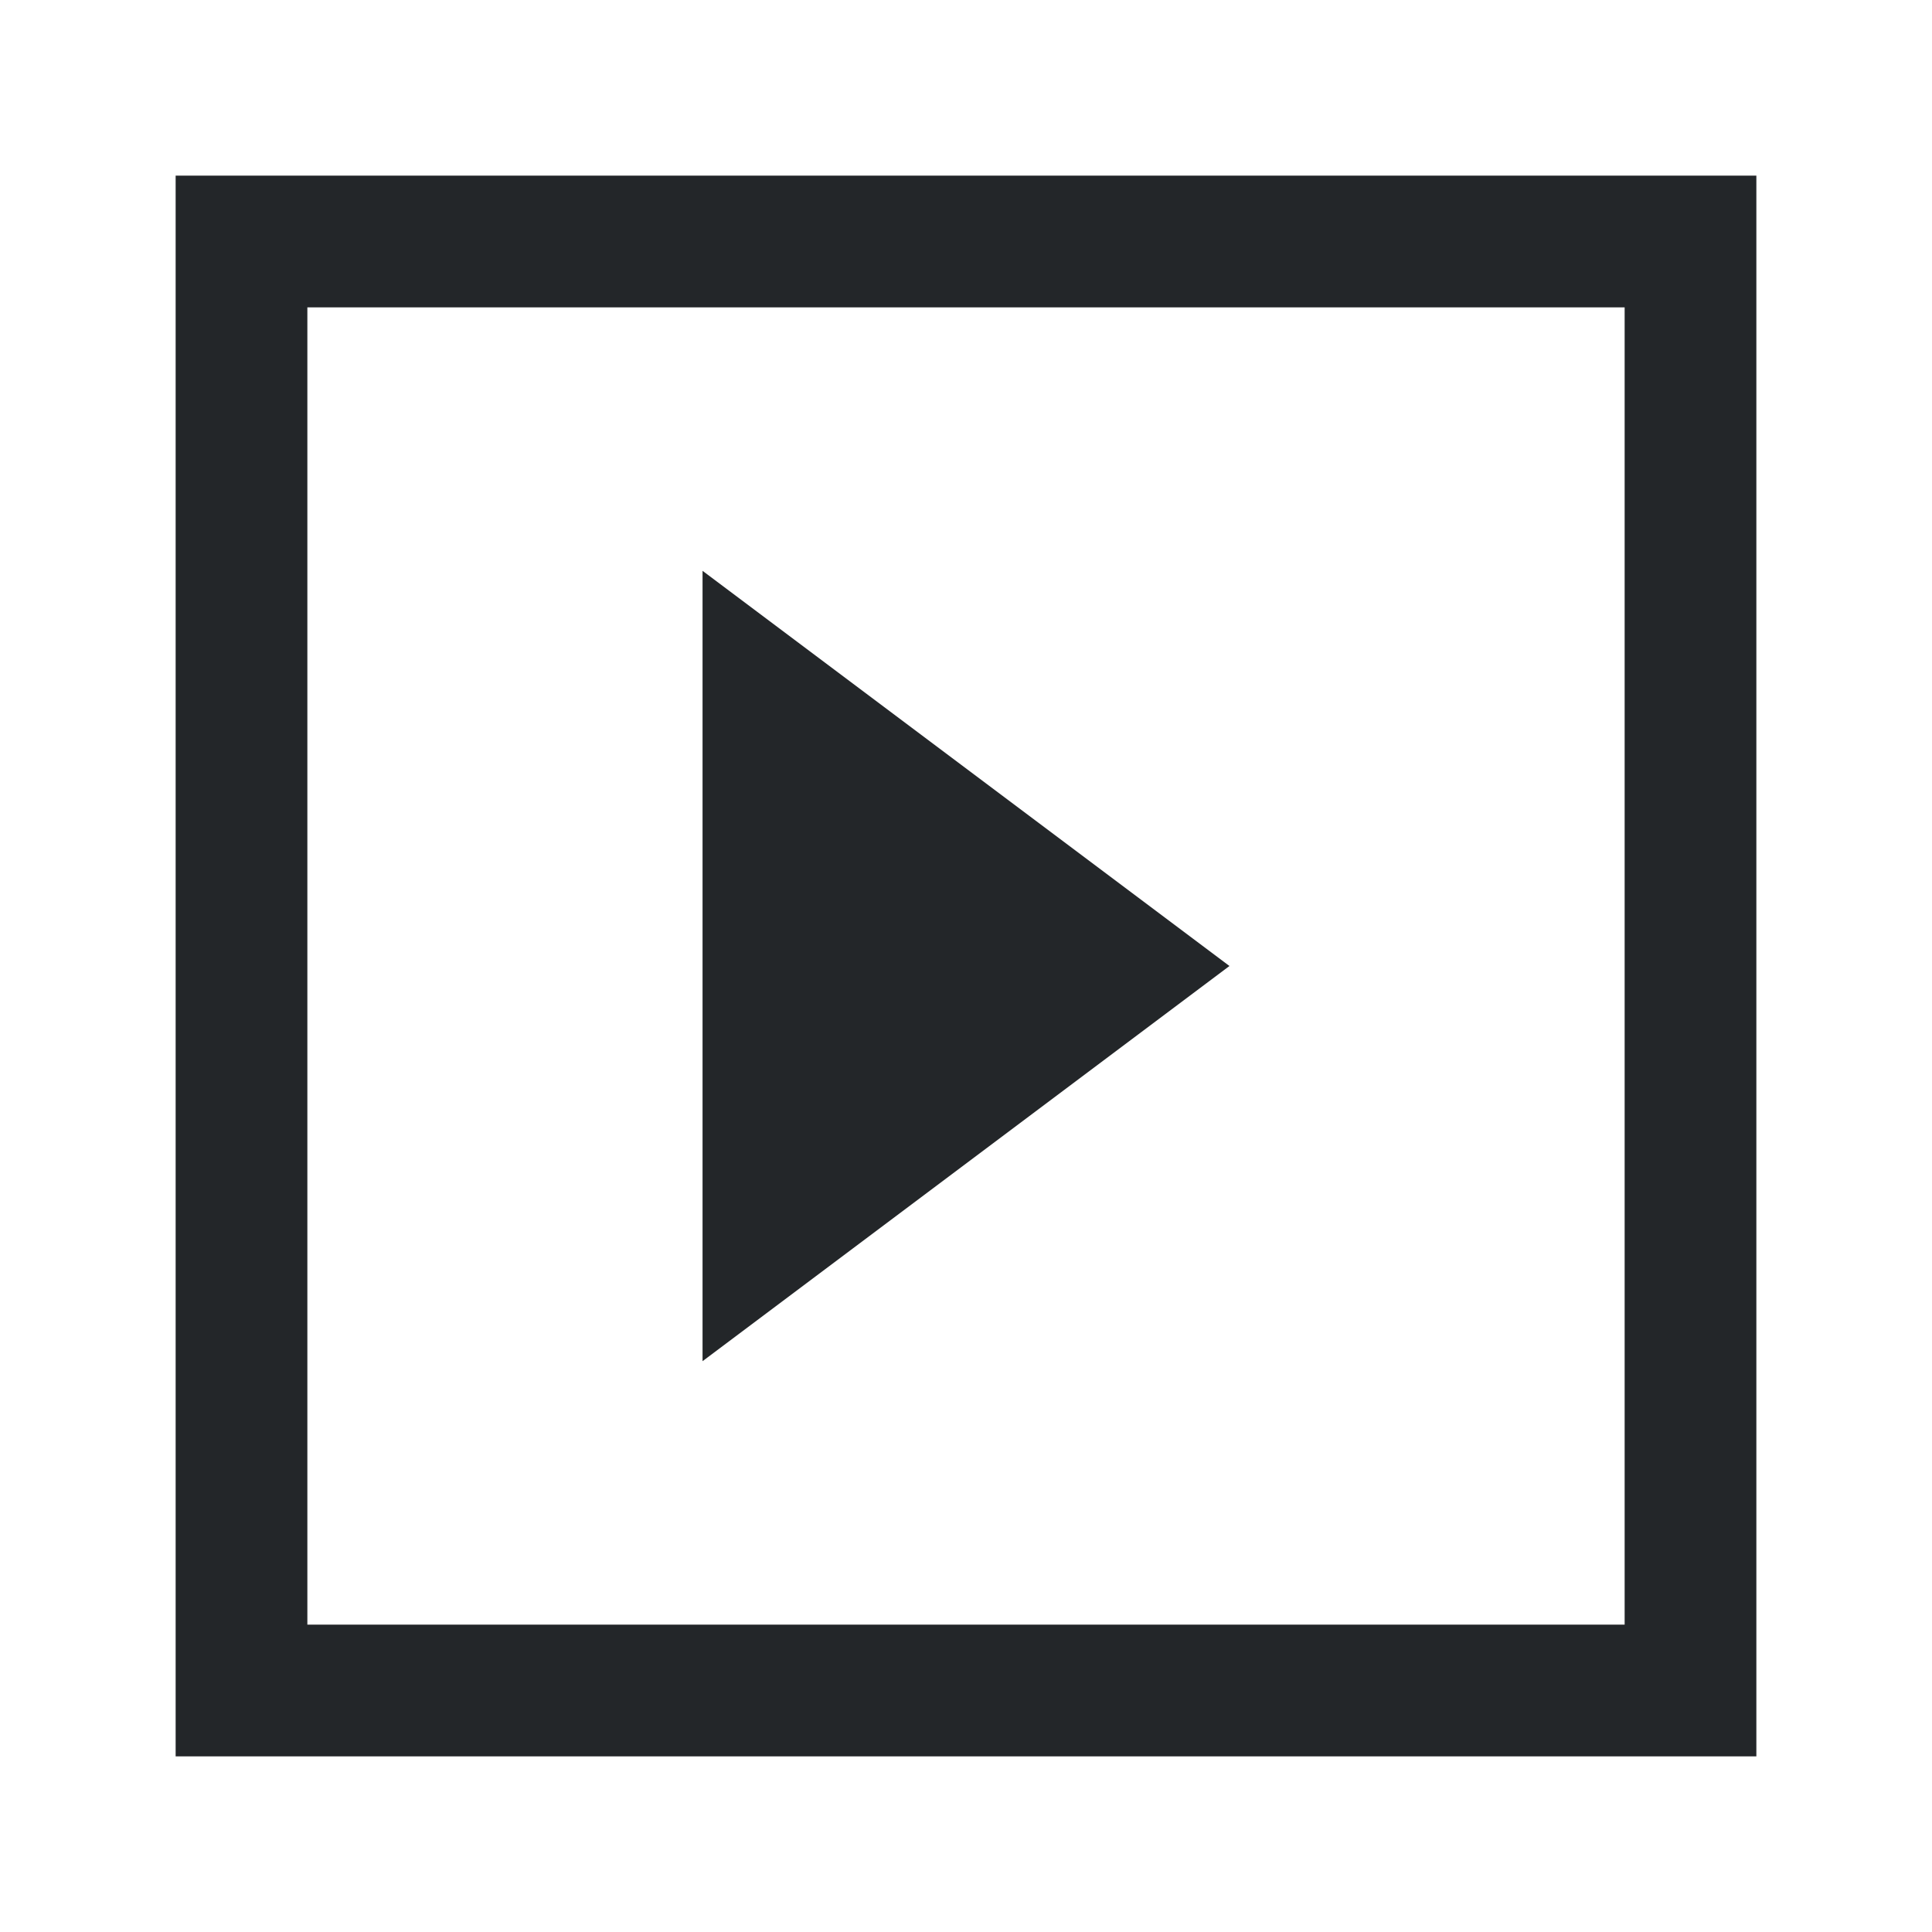
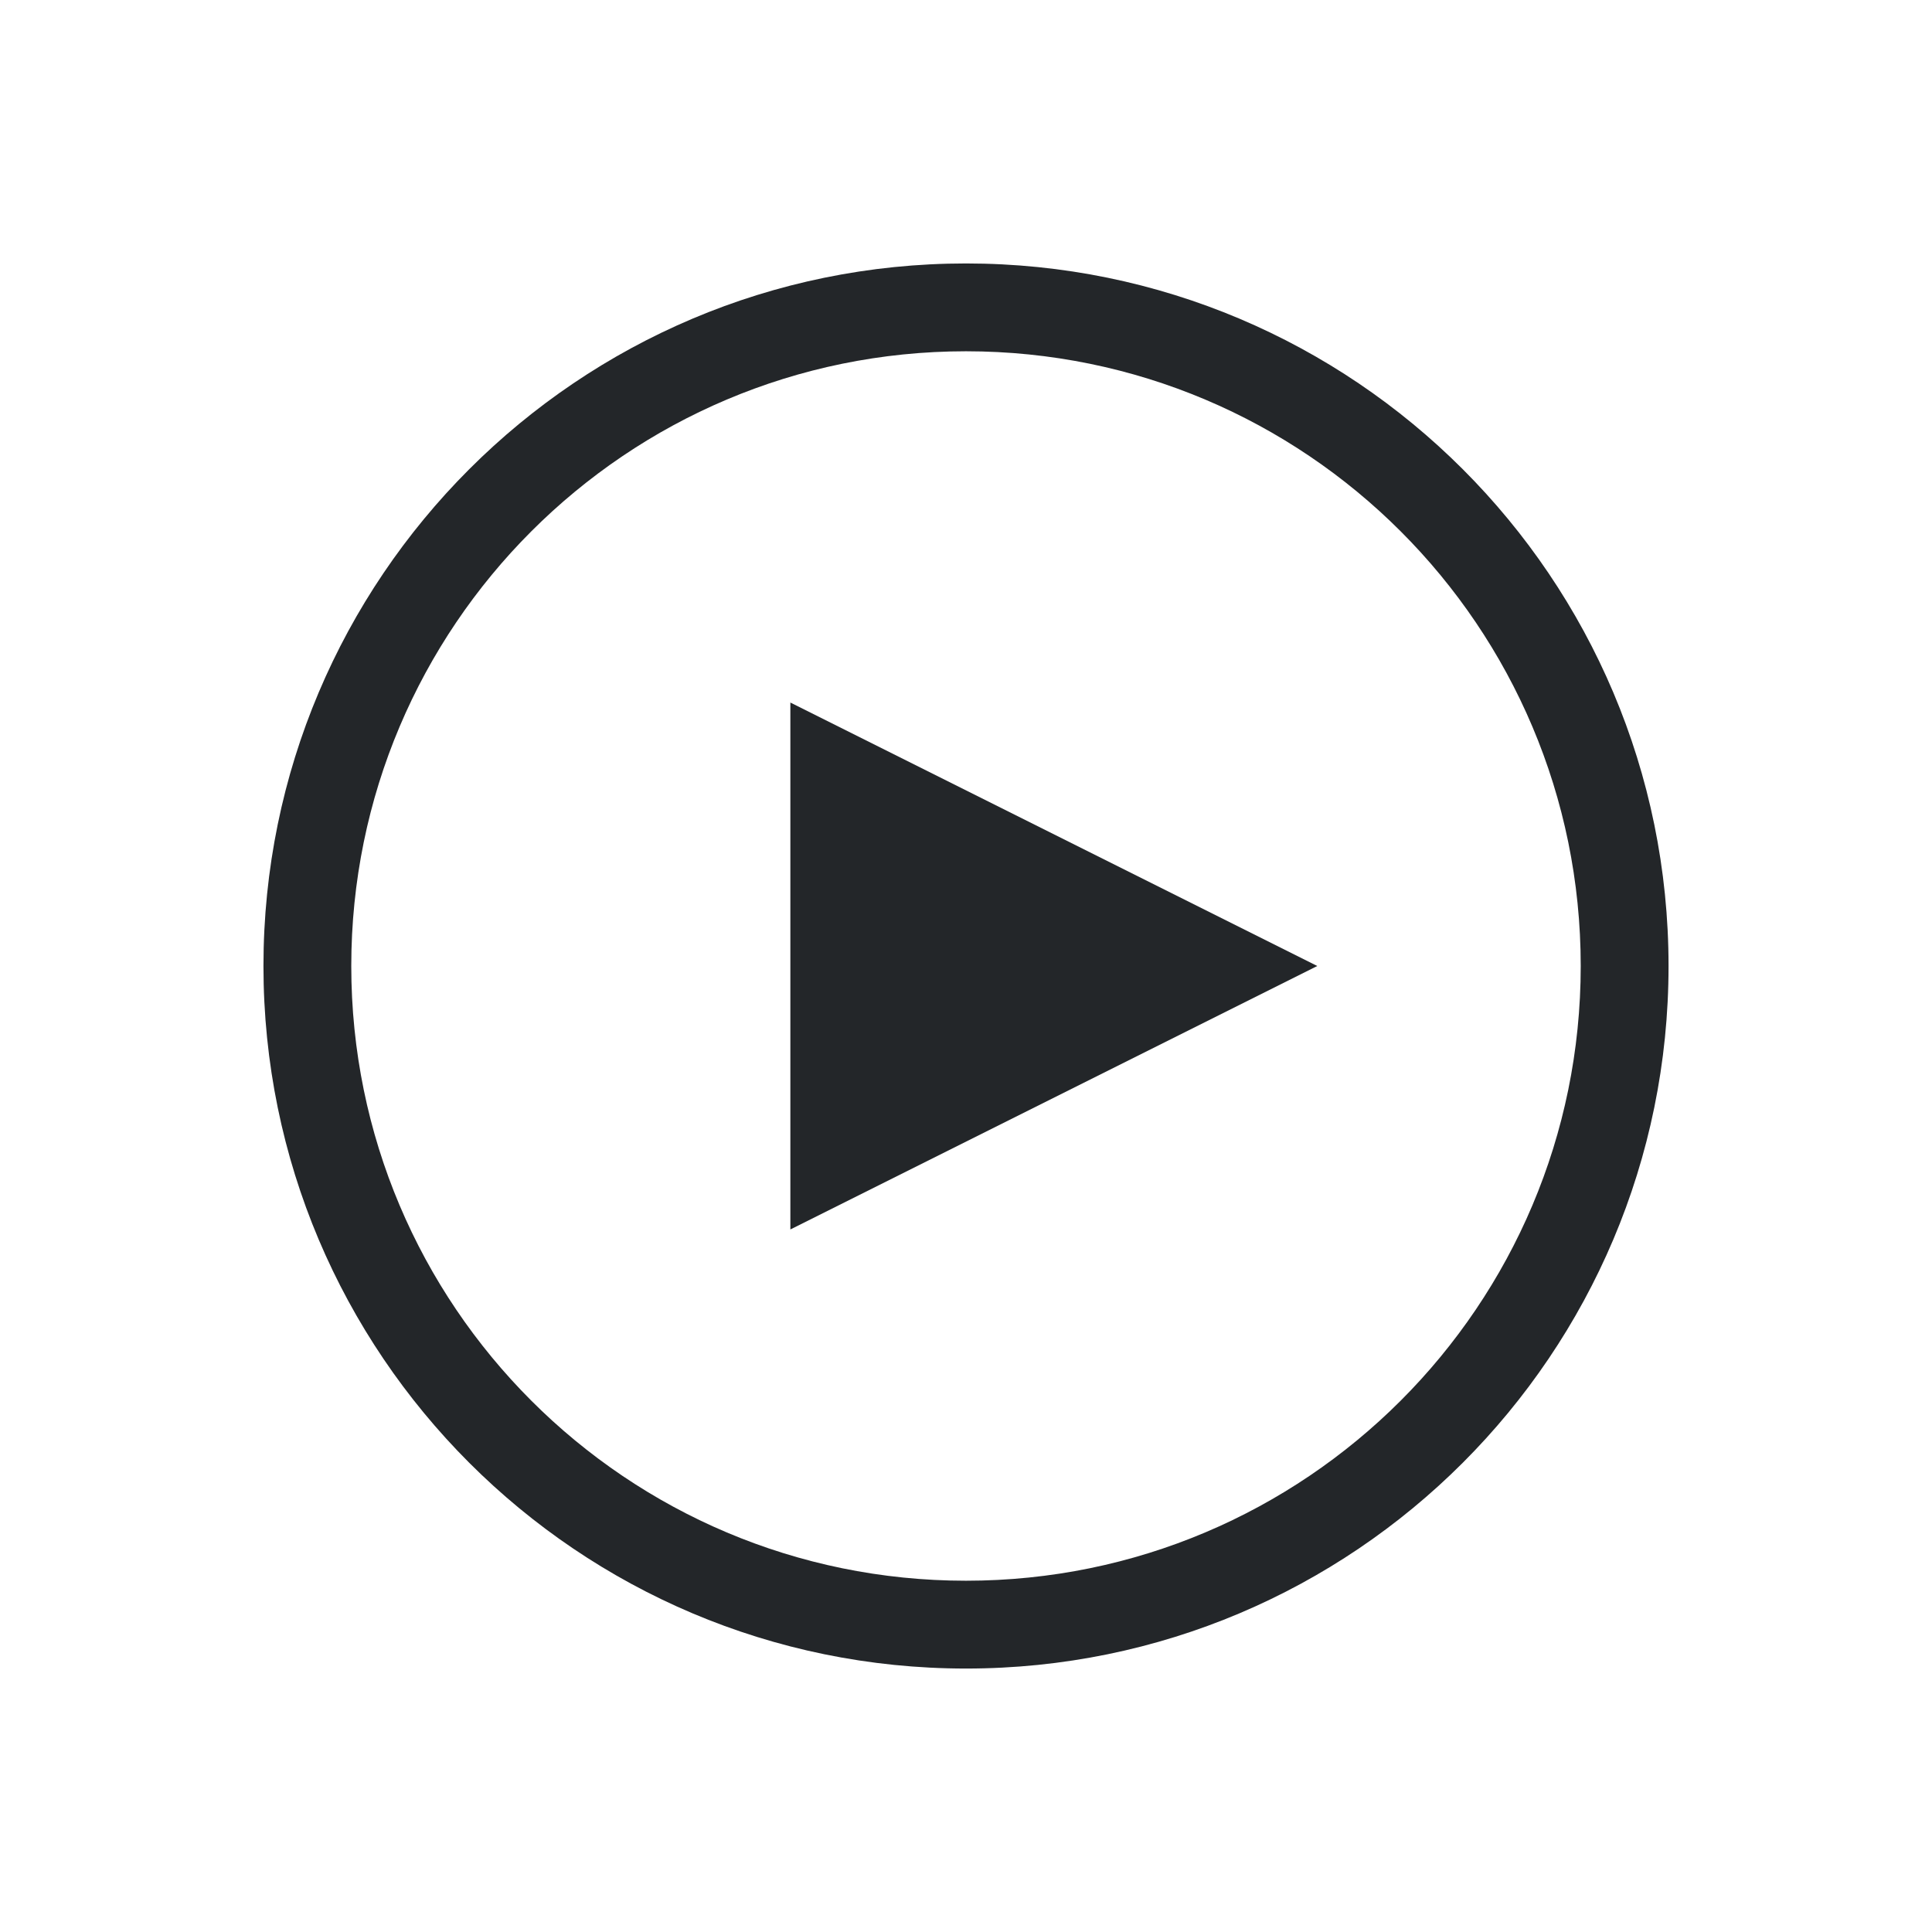
- <svg xmlns="http://www.w3.org/2000/svg" viewBox="0 0 22 22">
-   <defs id="defs3051">
-     <style type="text/css" id="current-color-scheme">
-       .ColorScheme-Text {
-         color:#232629;
-       }
-       </style>
-   </defs>
-   <path style="fill:currentColor;fill-opacity:1;stroke:none" d="m 2 2 0 18 18 0 L 20 2 2 2 Z m 1.5 1.5 15 0 0 15 -15 0 0 -15 z m 4.5 3 0 9 6 -4.5 -6 -4.5 z" class="ColorScheme-Text" />
+ <svg xmlns="http://www.w3.org/2000/svg" width="22" height="22">
+   <style type="text/css" id="current-color-scheme">
+         .ColorScheme-Text {
+             color:#232629;
+         }
+     </style>
+   <g id="media-playback-playing">
+     <path d="m0 0h22v22h-22z" fill="none" />
+     <g class="ColorScheme-Text" fill="currentColor" fill-rule="evenodd">
+       <path d="m11 3a8 8 0 0 0 -8 8 8 8 0 0 0 8 8 8 8 0 0 0 8-8 8 8 0 0 0 -8-8zm0 1a7 7 0 0 1 7 7 7 7 0 0 1 -7 7 7 7 0 0 1 -7-7 7 7 0 0 1 7-7z" />
+       <path d="m9 14 6-3-6-3z" />
+     </g>
+   </g>
</svg>
